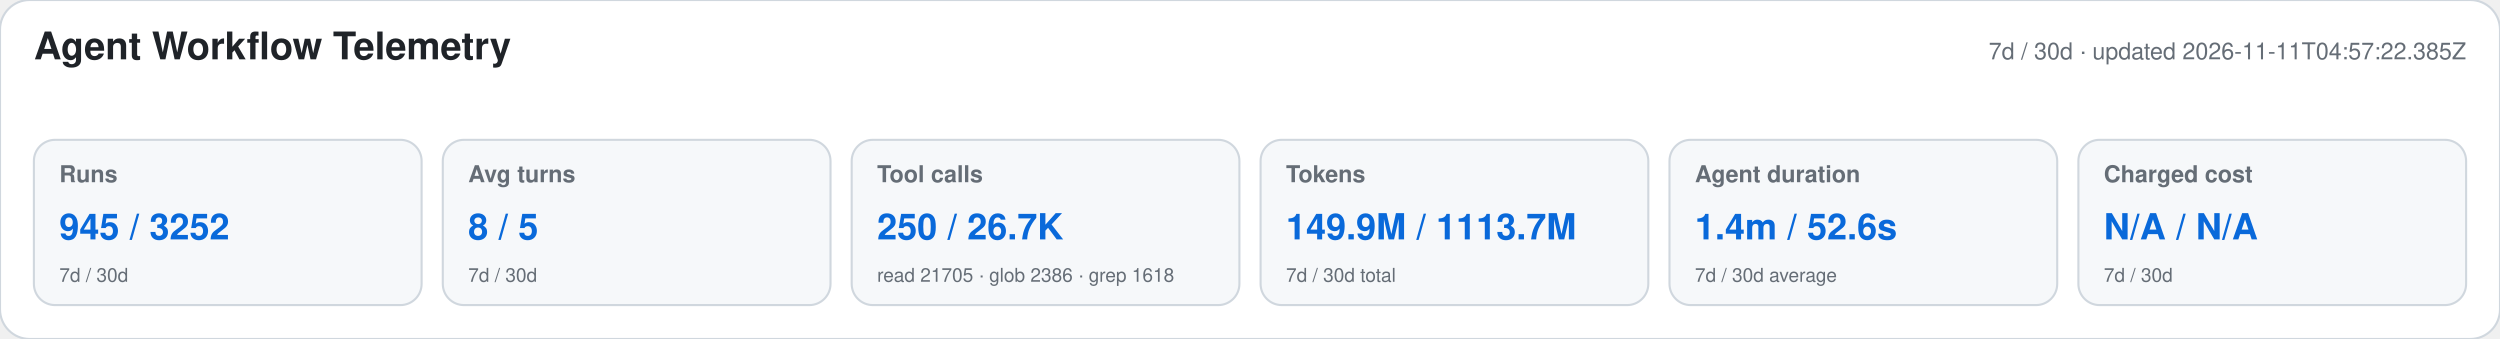
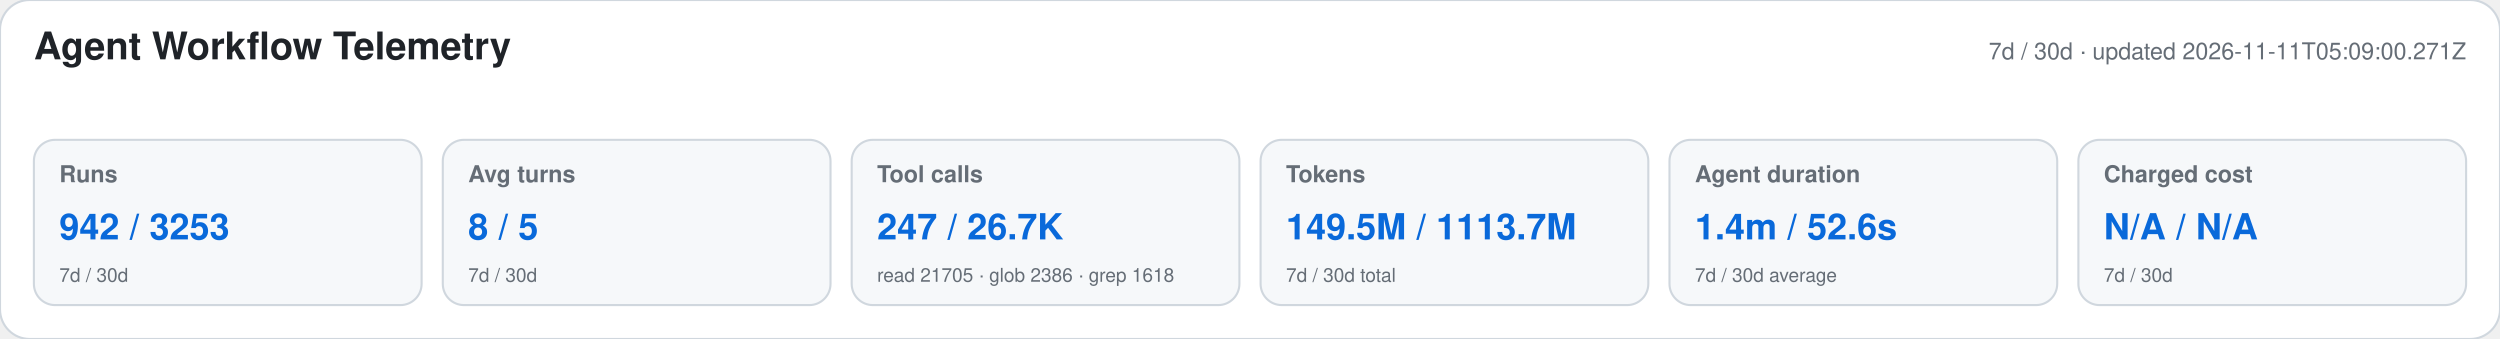
<svg xmlns="http://www.w3.org/2000/svg" width="1180" height="160" viewBox="0 0 1180 160" role="img" aria-labelledby="title desc">
  <style>text{font-family:-apple-system,BlinkMacSystemFont,"Segoe UI",Helvetica,Arial,sans-serif}.heading{font-size:18px;font-weight:650;fill:#1f2328}.meta,.label,.secondary{fill:#656d76}.meta,.label{font-size:11px}.label{font-weight:600}.primary{font-size:17px;font-weight:700;fill:#0969da}.secondary{font-size:9px}</style>
  <rect width="1180" height="160" rx="14" fill="#ffffff" stroke="#d0d7de" />
  <text x="16" y="28" class="heading">Agent Workflow Telemetry</text>
-   <text x="1164" y="28" text-anchor="end" class="meta">7d / 30d · updated 2026-11-11T04:57:22.385Z</text>
+   <text x="1164" y="28" text-anchor="end" class="meta">7d / 30d · updated 2026-11-11T05:09:00.271Z</text>
  <g>
    <rect x="16" y="66" width="183" height="78" rx="10" fill="#f6f8fa" stroke="#d0d7de" />
    <text x="28" y="86" class="label">Runs</text>
-     <text x="28" y="113" class="primary">945 / 3252</text>
+     <text x="28" y="113" class="primary">942 / 3253</text>
    <text x="28" y="133" class="secondary">7d / 30d</text>
  </g>
  <g>
    <rect x="209" y="66" width="183" height="78" rx="10" fill="#f6f8fa" stroke="#d0d7de" />
    <text x="221" y="86" class="label">Avg turns</text>
    <text x="221" y="113" class="primary">8 / 5</text>
    <text x="221" y="133" class="secondary">7d / 30d</text>
  </g>
  <g>
    <rect x="402" y="66" width="183" height="78" rx="10" fill="#f6f8fa" stroke="#d0d7de" />
    <text x="414" y="86" class="label">Tool calls</text>
-     <text x="414" y="113" class="primary">250 / 26.7K</text>
+     <text x="414" y="113" class="primary">247 / 26.7K</text>
    <text x="414" y="133" class="secondary">read 21705 · glob 2386 · grep 1618</text>
  </g>
  <g>
    <rect x="595" y="66" width="183" height="78" rx="10" fill="#f6f8fa" stroke="#d0d7de" />
    <text x="607" y="86" class="label">Tokens</text>
-     <text x="607" y="113" class="primary">149.9M / 1113.7M</text>
+     <text x="607" y="113" class="primary">149.5M / 1113.7M</text>
    <text x="607" y="133" class="secondary">7d / 30d total</text>
  </g>
  <g>
    <rect x="788" y="66" width="183" height="78" rx="10" fill="#f6f8fa" stroke="#d0d7de" />
    <text x="800" y="86" class="label">Agent duration</text>
    <text x="800" y="113" class="primary">1.4m / 52.6s</text>
    <text x="800" y="133" class="secondary">7d / 30d average</text>
  </g>
  <g>
    <rect x="981" y="66" width="183" height="78" rx="10" fill="#f6f8fa" stroke="#d0d7de" />
    <text x="993" y="86" class="label">Charged cost</text>
    <text x="993" y="113" class="primary">N/A / N/A</text>
    <text x="993" y="133" class="secondary">7d / 30d</text>
  </g>
</svg>
